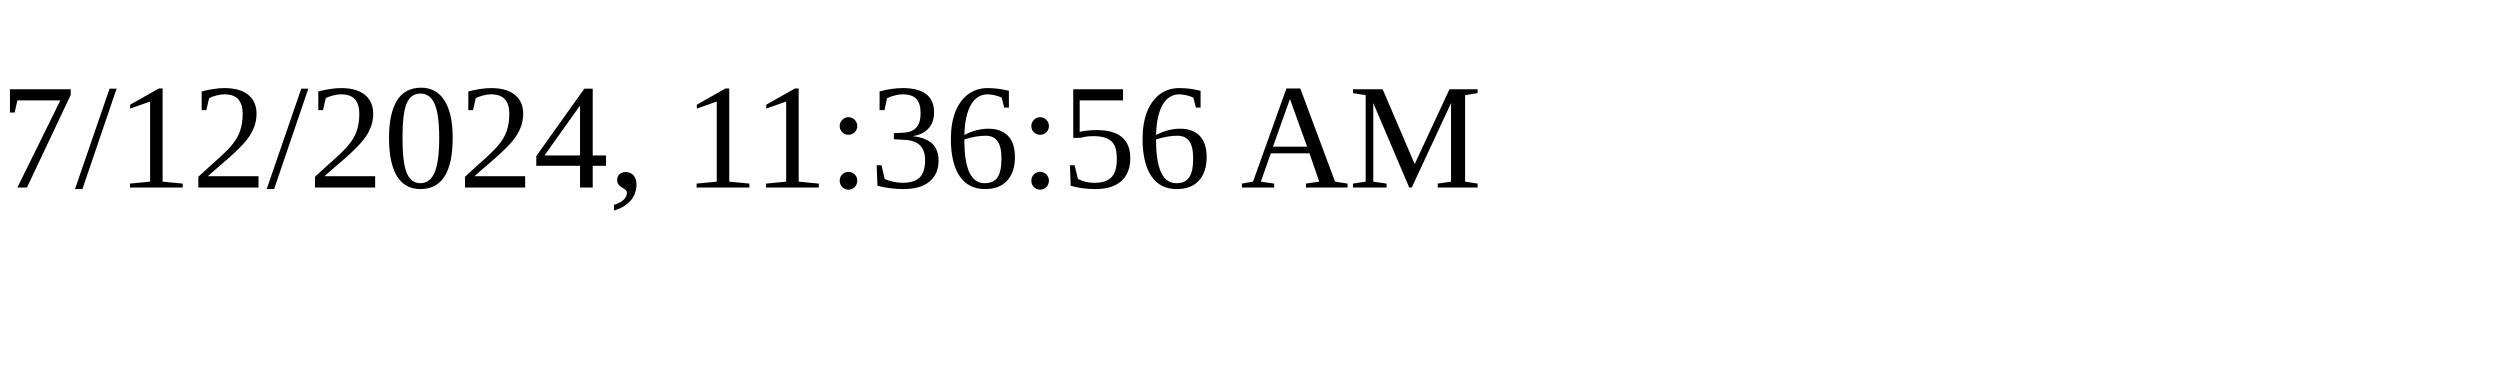
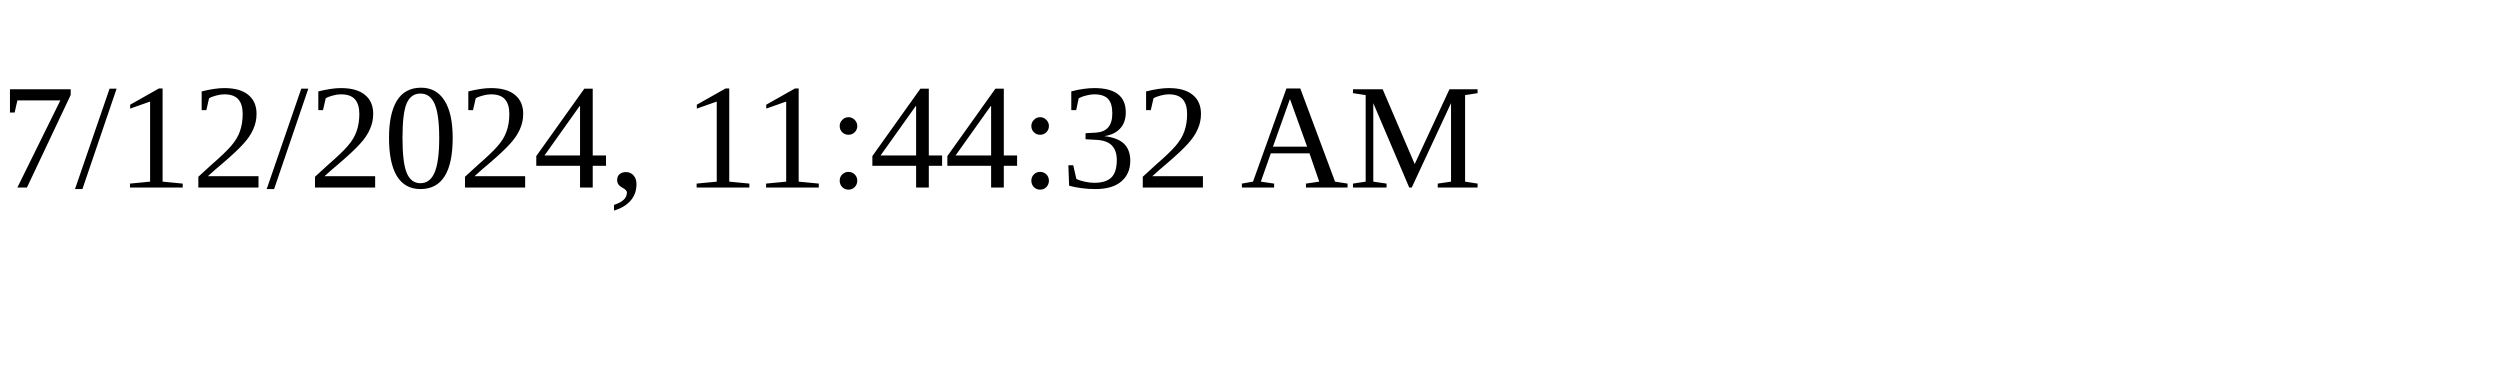
<svg xmlns="http://www.w3.org/2000/svg" height="30" width="200">
-   <text x="0" y="15">7/12/2024, 11:36:56 AM</text>
+   <text x="0" y="15">7/12/2024, 11:44:32 AM</text>
</svg>
